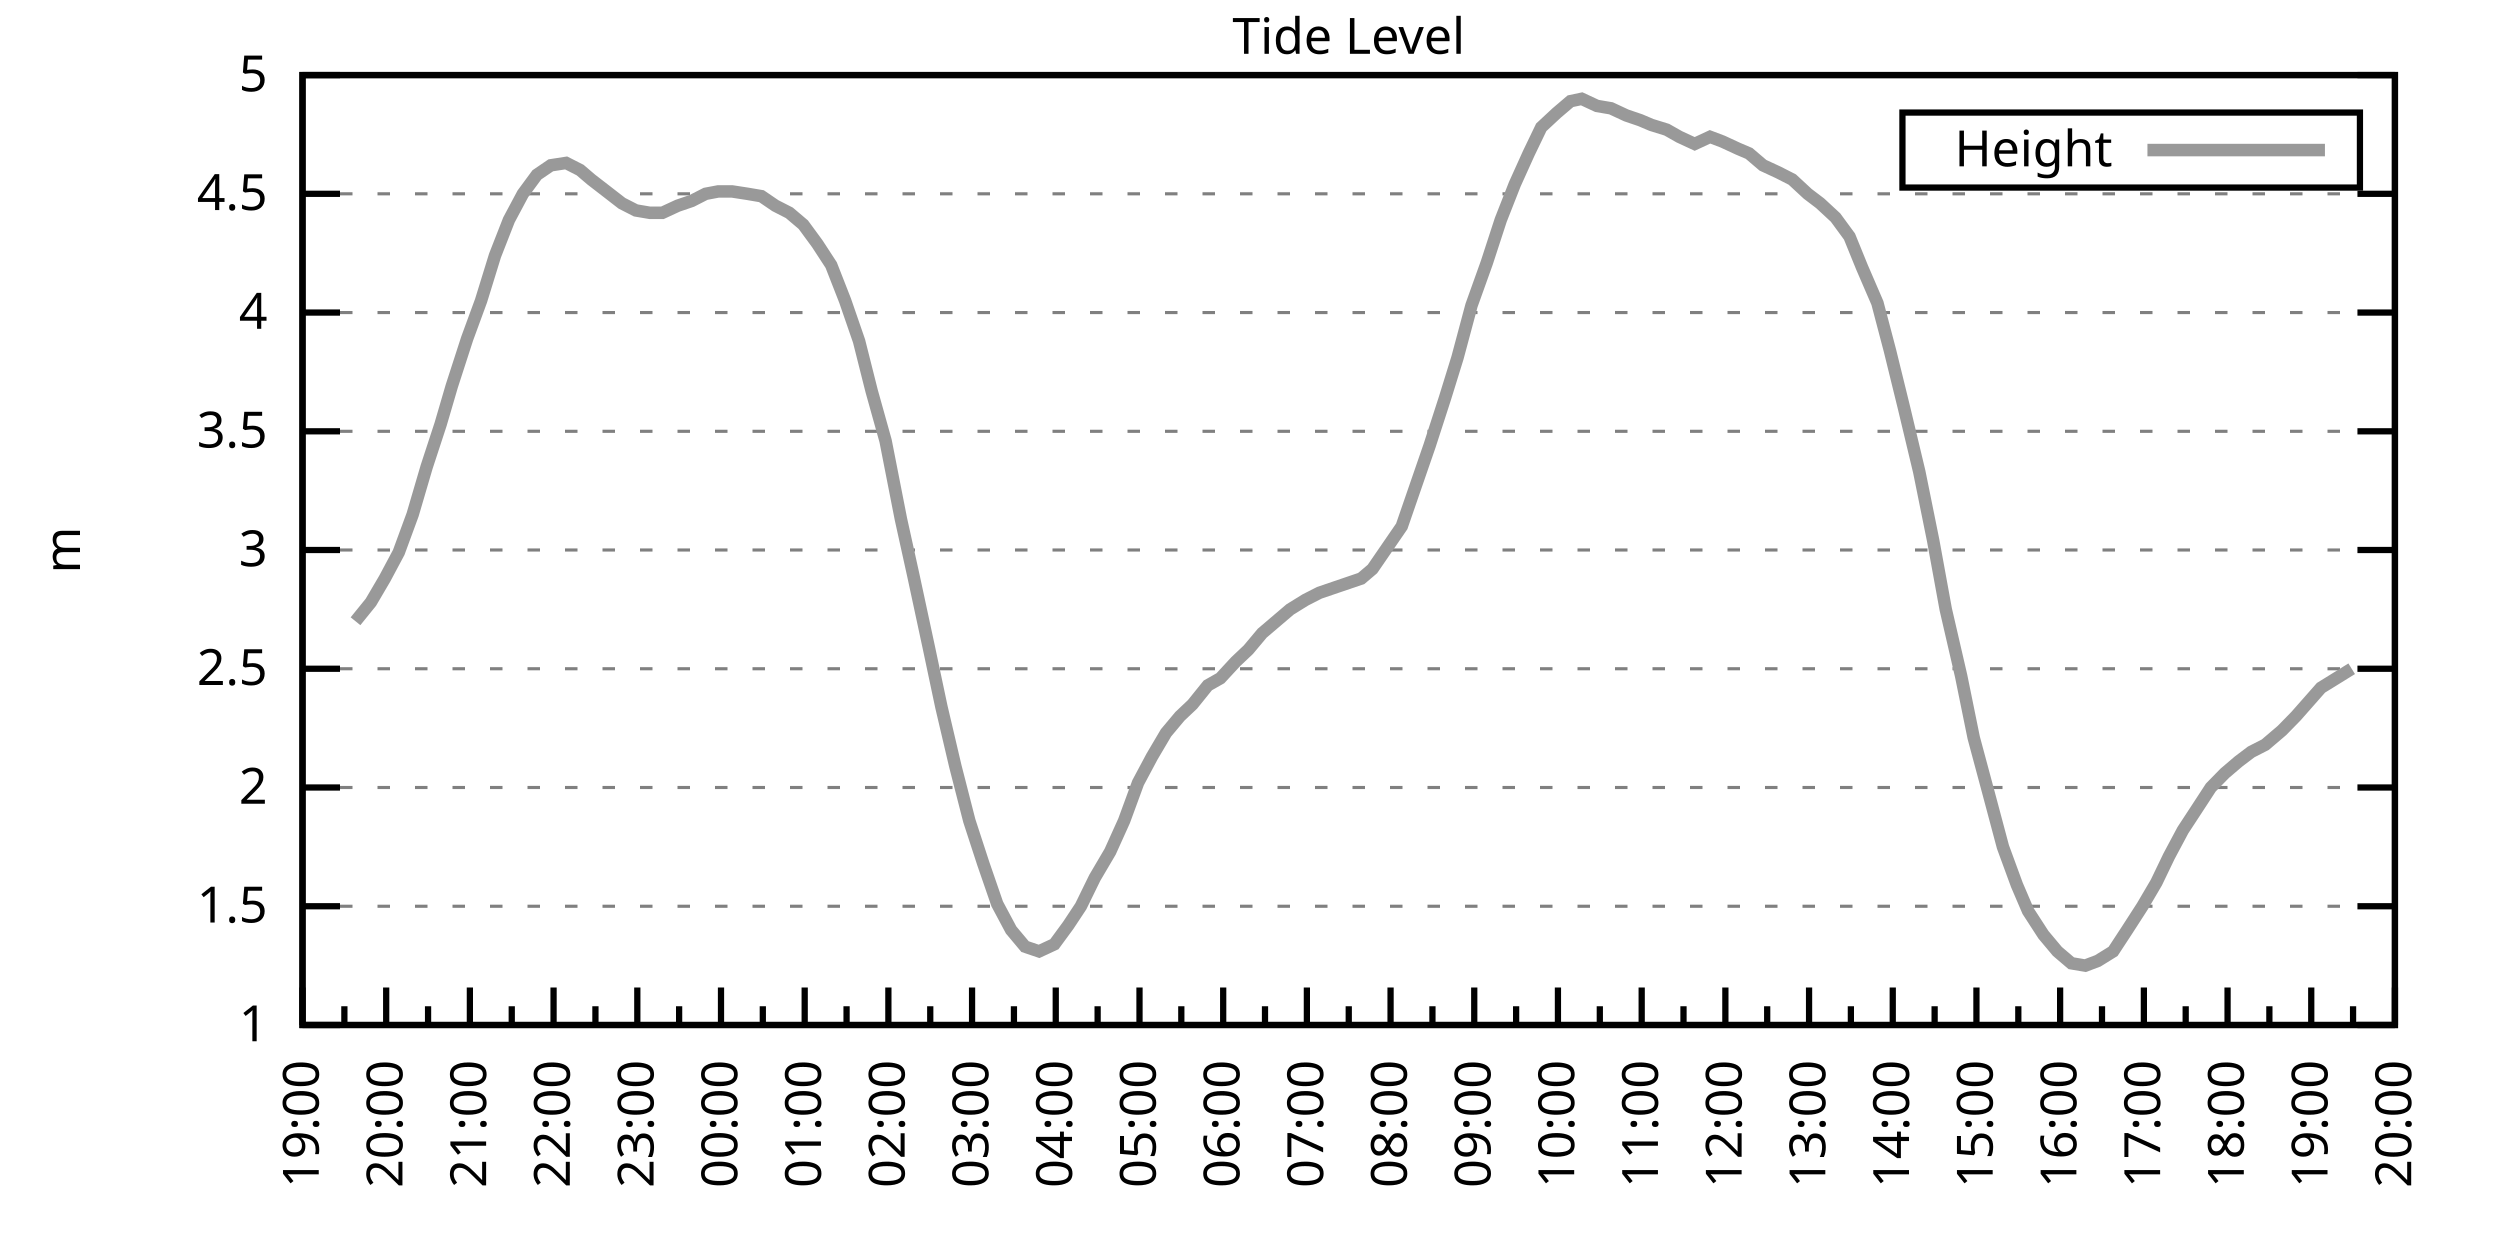
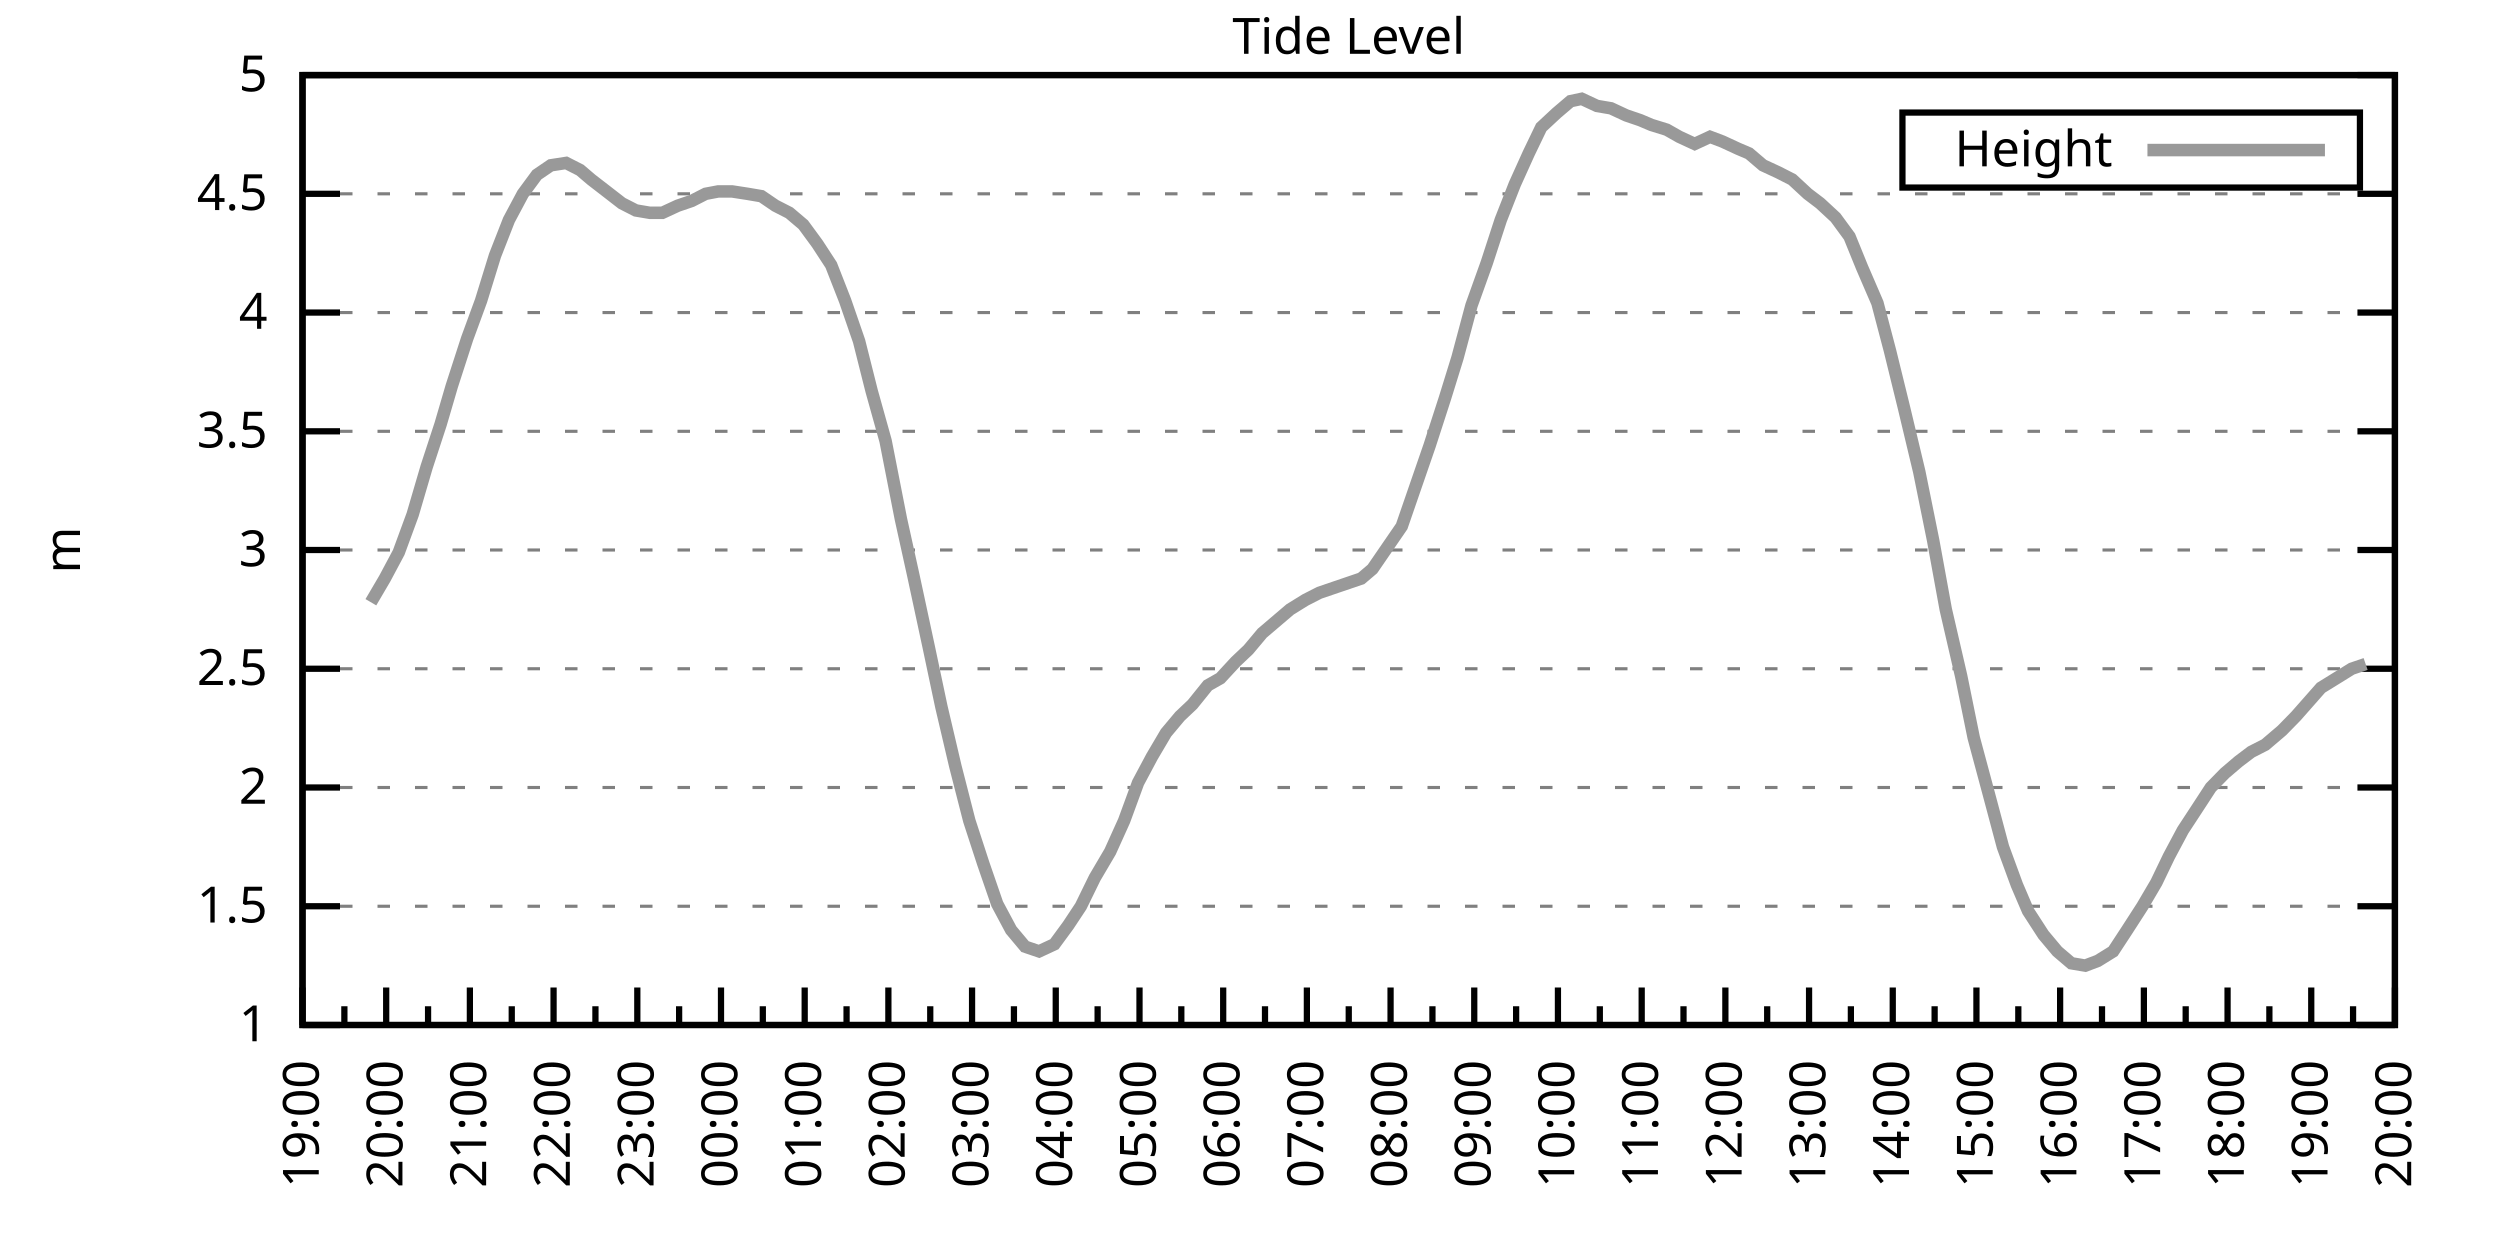
<svg xmlns="http://www.w3.org/2000/svg" xmlns:xlink="http://www.w3.org/1999/xlink" width="400" height="200" viewBox="0 0 400 200">
  <g id="gnuplot_canvas">
    <rect x="0" y="0" width="400" height="200" fill="none" />
    <defs>
      <circle id="gpDot" r="0.5" stroke-width="0.5" stroke="currentColor" />
      <path id="gpPt0" stroke-width="0.333" stroke="currentColor" d="M-1,0 h2 M0,-1 v2" />
      <path id="gpPt1" stroke-width="0.333" stroke="currentColor" d="M-1,-1 L1,1 M1,-1 L-1,1" />
      <path id="gpPt2" stroke-width="0.333" stroke="currentColor" d="M-1,0 L1,0 M0,-1 L0,1 M-1,-1 L1,1 M-1,1 L1,-1" />
      <rect id="gpPt3" stroke-width="0.333" stroke="currentColor" x="-1" y="-1" width="2" height="2" />
      <rect id="gpPt4" stroke-width="0.333" stroke="currentColor" fill="currentColor" x="-1" y="-1" width="2" height="2" />
      <circle id="gpPt5" stroke-width="0.333" stroke="currentColor" cx="0" cy="0" r="1" />
      <use xlink:href="#gpPt5" id="gpPt6" fill="currentColor" stroke="none" />
      <path id="gpPt7" stroke-width="0.333" stroke="currentColor" d="M0,-1.33 L-1.33,0.67 L1.33,0.67 z" />
      <use xlink:href="#gpPt7" id="gpPt8" fill="currentColor" stroke="none" />
      <use xlink:href="#gpPt7" id="gpPt9" stroke="currentColor" transform="rotate(180)" />
      <use xlink:href="#gpPt9" id="gpPt10" fill="currentColor" stroke="none" />
      <use xlink:href="#gpPt3" id="gpPt11" stroke="currentColor" transform="rotate(45)" />
      <use xlink:href="#gpPt11" id="gpPt12" fill="currentColor" stroke="none" />
      <path id="gpPt13" stroke-width="0.333" stroke="currentColor" d="M0,1.330 L1.265,0.411 L0.782,-1.067 L-0.782,-1.076 L-1.265,0.411 z" />
      <use xlink:href="#gpPt13" id="gpPt14" fill="currentColor" stroke="none" />
      <filter id="textbox" filterUnits="objectBoundingBox" x="0" y="0" height="1" width="1">
        <feFlood flood-color="white" flood-opacity="1" result="bgnd" />
        <feComposite in="SourceGraphic" in2="bgnd" operator="atop" />
      </filter>
      <filter id="greybox" filterUnits="objectBoundingBox" x="0" y="0" height="1" width="1">
        <feFlood flood-color="lightgrey" flood-opacity="1" result="grey" />
        <feComposite in="SourceGraphic" in2="grey" operator="atop" />
      </filter>
    </defs>
    <g fill="none" color="white" stroke="currentColor" stroke-width="1.00" stroke-linecap="butt" stroke-linejoin="miter">
</g>
    <g fill="none" color="black" stroke="currentColor" stroke-width="1.00" stroke-linecap="butt" stroke-linejoin="miter">
      <g stroke="none" shape-rendering="crispEdges">
        <polygon fill="rgb(255, 255, 255)" points="48.40,164.00 383.18,164.00 383.18,12.02 48.40,12.02 " />
      </g>
    </g>
    <g fill="none" color="black" stroke="currentColor" stroke-width="1.00" stroke-linecap="butt" stroke-linejoin="miter">
</g>
    <g fill="none" color="black" stroke="black" stroke-width="0.50" stroke-linecap="butt" stroke-linejoin="miter">
</g>
    <g fill="none" color="gray" stroke="currentColor" stroke-width="0.50" stroke-linecap="butt" stroke-linejoin="miter">
      <path stroke="gray" stroke-dasharray="2,4" class="gridline" d="M48.40,164.00 L383.19,164.00  " />
    </g>
    <g fill="none" color="gray" stroke="gray" stroke-width="1.00" stroke-linecap="butt" stroke-linejoin="miter">
</g>
    <g fill="none" color="black" stroke="currentColor" stroke-width="1.00" stroke-linecap="butt" stroke-linejoin="miter">
      <path stroke="black" d="M48.40,164.00 L54.40,164.00 M383.19,164.00 L377.19,164.00  " />
      <g transform="translate(42.80,166.60)" stroke="none" fill="black" font-family="Sans" font-size="8.00" text-anchor="end">
        <text>
          <tspan font-family="Sans"> 1</tspan>
        </text>
      </g>
    </g>
    <g fill="none" color="black" stroke="currentColor" stroke-width="1.00" stroke-linecap="butt" stroke-linejoin="miter">
</g>
    <g fill="none" color="black" stroke="black" stroke-width="0.50" stroke-linecap="butt" stroke-linejoin="miter">
</g>
    <g fill="none" color="gray" stroke="currentColor" stroke-width="0.50" stroke-linecap="butt" stroke-linejoin="miter">
      <path stroke="gray" stroke-dasharray="2,4" class="gridline" d="M48.40,145.00 L383.19,145.00  " />
    </g>
    <g fill="none" color="gray" stroke="gray" stroke-width="1.00" stroke-linecap="butt" stroke-linejoin="miter">
</g>
    <g fill="none" color="black" stroke="currentColor" stroke-width="1.00" stroke-linecap="butt" stroke-linejoin="miter">
      <path stroke="black" d="M48.40,145.00 L54.40,145.00 M383.19,145.00 L377.19,145.00  " />
      <g transform="translate(42.80,147.60)" stroke="none" fill="black" font-family="Sans" font-size="8.00" text-anchor="end">
        <text>
          <tspan font-family="Sans"> 1.5</tspan>
        </text>
      </g>
    </g>
    <g fill="none" color="black" stroke="currentColor" stroke-width="1.00" stroke-linecap="butt" stroke-linejoin="miter">
</g>
    <g fill="none" color="black" stroke="black" stroke-width="0.50" stroke-linecap="butt" stroke-linejoin="miter">
</g>
    <g fill="none" color="gray" stroke="currentColor" stroke-width="0.50" stroke-linecap="butt" stroke-linejoin="miter">
      <path stroke="gray" stroke-dasharray="2,4" class="gridline" d="M48.40,126.00 L383.19,126.00  " />
    </g>
    <g fill="none" color="gray" stroke="gray" stroke-width="1.00" stroke-linecap="butt" stroke-linejoin="miter">
</g>
    <g fill="none" color="black" stroke="currentColor" stroke-width="1.00" stroke-linecap="butt" stroke-linejoin="miter">
      <path stroke="black" d="M48.40,126.00 L54.40,126.00 M383.19,126.00 L377.19,126.00  " />
      <g transform="translate(42.80,128.60)" stroke="none" fill="black" font-family="Sans" font-size="8.00" text-anchor="end">
        <text>
          <tspan font-family="Sans"> 2</tspan>
        </text>
      </g>
    </g>
    <g fill="none" color="black" stroke="currentColor" stroke-width="1.00" stroke-linecap="butt" stroke-linejoin="miter">
</g>
    <g fill="none" color="black" stroke="black" stroke-width="0.50" stroke-linecap="butt" stroke-linejoin="miter">
</g>
    <g fill="none" color="gray" stroke="currentColor" stroke-width="0.50" stroke-linecap="butt" stroke-linejoin="miter">
      <path stroke="gray" stroke-dasharray="2,4" class="gridline" d="M48.40,107.00 L383.19,107.00  " />
    </g>
    <g fill="none" color="gray" stroke="gray" stroke-width="1.00" stroke-linecap="butt" stroke-linejoin="miter">
</g>
    <g fill="none" color="black" stroke="currentColor" stroke-width="1.00" stroke-linecap="butt" stroke-linejoin="miter">
      <path stroke="black" d="M48.40,107.00 L54.40,107.00 M383.19,107.00 L377.19,107.00  " />
      <g transform="translate(42.80,109.60)" stroke="none" fill="black" font-family="Sans" font-size="8.00" text-anchor="end">
        <text>
          <tspan font-family="Sans"> 2.5</tspan>
        </text>
      </g>
    </g>
    <g fill="none" color="black" stroke="currentColor" stroke-width="1.00" stroke-linecap="butt" stroke-linejoin="miter">
</g>
    <g fill="none" color="black" stroke="black" stroke-width="0.50" stroke-linecap="butt" stroke-linejoin="miter">
</g>
    <g fill="none" color="gray" stroke="currentColor" stroke-width="0.50" stroke-linecap="butt" stroke-linejoin="miter">
      <path stroke="gray" stroke-dasharray="2,4" class="gridline" d="M48.40,88.00 L383.19,88.00  " />
    </g>
    <g fill="none" color="gray" stroke="gray" stroke-width="1.00" stroke-linecap="butt" stroke-linejoin="miter">
</g>
    <g fill="none" color="black" stroke="currentColor" stroke-width="1.00" stroke-linecap="butt" stroke-linejoin="miter">
      <path stroke="black" d="M48.40,88.00 L54.40,88.00 M383.19,88.00 L377.19,88.00  " />
      <g transform="translate(42.80,90.60)" stroke="none" fill="black" font-family="Sans" font-size="8.00" text-anchor="end">
        <text>
          <tspan font-family="Sans"> 3</tspan>
        </text>
      </g>
    </g>
    <g fill="none" color="black" stroke="currentColor" stroke-width="1.00" stroke-linecap="butt" stroke-linejoin="miter">
</g>
    <g fill="none" color="black" stroke="black" stroke-width="0.50" stroke-linecap="butt" stroke-linejoin="miter">
</g>
    <g fill="none" color="gray" stroke="currentColor" stroke-width="0.50" stroke-linecap="butt" stroke-linejoin="miter">
      <path stroke="gray" stroke-dasharray="2,4" class="gridline" d="M48.40,69.01 L383.19,69.01  " />
    </g>
    <g fill="none" color="gray" stroke="gray" stroke-width="1.00" stroke-linecap="butt" stroke-linejoin="miter">
</g>
    <g fill="none" color="black" stroke="currentColor" stroke-width="1.00" stroke-linecap="butt" stroke-linejoin="miter">
      <path stroke="black" d="M48.40,69.01 L54.40,69.01 M383.19,69.01 L377.19,69.01  " />
      <g transform="translate(42.80,71.61)" stroke="none" fill="black" font-family="Sans" font-size="8.00" text-anchor="end">
        <text>
          <tspan font-family="Sans"> 3.5</tspan>
        </text>
      </g>
    </g>
    <g fill="none" color="black" stroke="currentColor" stroke-width="1.00" stroke-linecap="butt" stroke-linejoin="miter">
</g>
    <g fill="none" color="black" stroke="black" stroke-width="0.50" stroke-linecap="butt" stroke-linejoin="miter">
</g>
    <g fill="none" color="gray" stroke="currentColor" stroke-width="0.50" stroke-linecap="butt" stroke-linejoin="miter">
      <path stroke="gray" stroke-dasharray="2,4" class="gridline" d="M48.40,50.01 L383.19,50.01  " />
    </g>
    <g fill="none" color="gray" stroke="gray" stroke-width="1.00" stroke-linecap="butt" stroke-linejoin="miter">
</g>
    <g fill="none" color="black" stroke="currentColor" stroke-width="1.00" stroke-linecap="butt" stroke-linejoin="miter">
      <path stroke="black" d="M48.40,50.01 L54.40,50.01 M383.19,50.01 L377.19,50.01  " />
      <g transform="translate(42.80,52.61)" stroke="none" fill="black" font-family="Sans" font-size="8.00" text-anchor="end">
        <text>
          <tspan font-family="Sans"> 4</tspan>
        </text>
      </g>
    </g>
    <g fill="none" color="black" stroke="currentColor" stroke-width="1.00" stroke-linecap="butt" stroke-linejoin="miter">
</g>
    <g fill="none" color="black" stroke="black" stroke-width="0.50" stroke-linecap="butt" stroke-linejoin="miter">
</g>
    <g fill="none" color="gray" stroke="currentColor" stroke-width="0.50" stroke-linecap="butt" stroke-linejoin="miter">
      <path stroke="gray" stroke-dasharray="2,4" class="gridline" d="M48.40,31.01 L383.19,31.01  " />
    </g>
    <g fill="none" color="gray" stroke="gray" stroke-width="1.00" stroke-linecap="butt" stroke-linejoin="miter">
</g>
    <g fill="none" color="black" stroke="currentColor" stroke-width="1.00" stroke-linecap="butt" stroke-linejoin="miter">
      <path stroke="black" d="M48.40,31.01 L54.40,31.01 M383.19,31.01 L377.19,31.01  " />
      <g transform="translate(42.80,33.61)" stroke="none" fill="black" font-family="Sans" font-size="8.00" text-anchor="end">
        <text>
          <tspan font-family="Sans"> 4.5</tspan>
        </text>
      </g>
    </g>
    <g fill="none" color="black" stroke="currentColor" stroke-width="1.00" stroke-linecap="butt" stroke-linejoin="miter">
</g>
    <g fill="none" color="black" stroke="black" stroke-width="0.50" stroke-linecap="butt" stroke-linejoin="miter">
</g>
    <g fill="none" color="gray" stroke="currentColor" stroke-width="0.50" stroke-linecap="butt" stroke-linejoin="miter">
      <path stroke="gray" stroke-dasharray="2,4" class="gridline" d="M48.40,12.01 L383.19,12.01  " />
    </g>
    <g fill="none" color="gray" stroke="gray" stroke-width="1.00" stroke-linecap="butt" stroke-linejoin="miter">
</g>
    <g fill="none" color="black" stroke="currentColor" stroke-width="1.00" stroke-linecap="butt" stroke-linejoin="miter">
      <path stroke="black" d="M48.40,12.01 L54.40,12.01 M383.19,12.01 L377.19,12.01  " />
      <g transform="translate(42.80,14.61)" stroke="none" fill="black" font-family="Sans" font-size="8.00" text-anchor="end">
        <text>
          <tspan font-family="Sans"> 5</tspan>
        </text>
      </g>
    </g>
    <g fill="none" color="black" stroke="currentColor" stroke-width="1.00" stroke-linecap="butt" stroke-linejoin="miter">
      <path stroke="black" d="M48.40,164.00 L48.40,158.00  " />
      <g transform="translate(51.00,169.60) rotate(270)" stroke="none" fill="black" font-family="Sans" font-size="8.00" text-anchor="end">
        <text>
          <tspan font-family="Sans">19:00</tspan>
        </text>
      </g>
    </g>
    <g fill="none" color="black" stroke="currentColor" stroke-width="1.00" stroke-linecap="butt" stroke-linejoin="miter">
      <path stroke="black" d="M55.10,164.00 L55.10,161.00 M61.79,164.00 L61.79,158.00  " />
      <g transform="translate(64.39,169.60) rotate(270)" stroke="none" fill="black" font-family="Sans" font-size="8.00" text-anchor="end">
        <text>
          <tspan font-family="Sans">20:00</tspan>
        </text>
      </g>
    </g>
    <g fill="none" color="black" stroke="currentColor" stroke-width="1.00" stroke-linecap="butt" stroke-linejoin="miter">
      <path stroke="black" d="M68.49,164.00 L68.49,161.00 M75.18,164.00 L75.18,158.00  " />
      <g transform="translate(77.78,169.60) rotate(270)" stroke="none" fill="black" font-family="Sans" font-size="8.00" text-anchor="end">
        <text>
          <tspan font-family="Sans">21:00</tspan>
        </text>
      </g>
    </g>
    <g fill="none" color="black" stroke="currentColor" stroke-width="1.00" stroke-linecap="butt" stroke-linejoin="miter">
      <path stroke="black" d="M81.88,164.00 L81.88,161.00 M88.57,164.00 L88.57,158.00  " />
      <g transform="translate(91.17,169.60) rotate(270)" stroke="none" fill="black" font-family="Sans" font-size="8.00" text-anchor="end">
        <text>
          <tspan font-family="Sans">22:00</tspan>
        </text>
      </g>
    </g>
    <g fill="none" color="black" stroke="currentColor" stroke-width="1.00" stroke-linecap="butt" stroke-linejoin="miter">
      <path stroke="black" d="M95.27,164.00 L95.27,161.00 M101.97,164.00 L101.97,158.00  " />
      <g transform="translate(104.57,169.60) rotate(270)" stroke="none" fill="black" font-family="Sans" font-size="8.00" text-anchor="end">
        <text>
          <tspan font-family="Sans">23:00</tspan>
        </text>
      </g>
    </g>
    <g fill="none" color="black" stroke="currentColor" stroke-width="1.00" stroke-linecap="butt" stroke-linejoin="miter">
      <path stroke="black" d="M108.66,164.00 L108.66,161.00 M115.36,164.00 L115.36,158.00  " />
      <g transform="translate(117.96,169.60) rotate(270)" stroke="none" fill="black" font-family="Sans" font-size="8.00" text-anchor="end">
        <text>
          <tspan font-family="Sans">00:00</tspan>
        </text>
      </g>
    </g>
    <g fill="none" color="black" stroke="currentColor" stroke-width="1.00" stroke-linecap="butt" stroke-linejoin="miter">
      <path stroke="black" d="M122.05,164.00 L122.05,161.00 M128.75,164.00 L128.75,158.00  " />
      <g transform="translate(131.35,169.60) rotate(270)" stroke="none" fill="black" font-family="Sans" font-size="8.00" text-anchor="end">
        <text>
          <tspan font-family="Sans">01:00</tspan>
        </text>
      </g>
    </g>
    <g fill="none" color="black" stroke="currentColor" stroke-width="1.00" stroke-linecap="butt" stroke-linejoin="miter">
      <path stroke="black" d="M135.45,164.00 L135.45,161.00 M142.14,164.00 L142.14,158.00  " />
      <g transform="translate(144.74,169.60) rotate(270)" stroke="none" fill="black" font-family="Sans" font-size="8.00" text-anchor="end">
        <text>
          <tspan font-family="Sans">02:00</tspan>
        </text>
      </g>
    </g>
    <g fill="none" color="black" stroke="currentColor" stroke-width="1.00" stroke-linecap="butt" stroke-linejoin="miter">
      <path stroke="black" d="M148.84,164.00 L148.84,161.00 M155.53,164.00 L155.53,158.00  " />
      <g transform="translate(158.13,169.60) rotate(270)" stroke="none" fill="black" font-family="Sans" font-size="8.00" text-anchor="end">
        <text>
          <tspan font-family="Sans">03:00</tspan>
        </text>
      </g>
    </g>
    <g fill="none" color="black" stroke="currentColor" stroke-width="1.00" stroke-linecap="butt" stroke-linejoin="miter">
      <path stroke="black" d="M162.23,164.00 L162.23,161.00 M168.92,164.00 L168.92,158.00  " />
      <g transform="translate(171.52,169.60) rotate(270)" stroke="none" fill="black" font-family="Sans" font-size="8.00" text-anchor="end">
        <text>
          <tspan font-family="Sans">04:00</tspan>
        </text>
      </g>
    </g>
    <g fill="none" color="black" stroke="currentColor" stroke-width="1.00" stroke-linecap="butt" stroke-linejoin="miter">
      <path stroke="black" d="M175.62,164.00 L175.62,161.00 M182.32,164.00 L182.32,158.00  " />
      <g transform="translate(184.92,169.60) rotate(270)" stroke="none" fill="black" font-family="Sans" font-size="8.00" text-anchor="end">
        <text>
          <tspan font-family="Sans">05:00</tspan>
        </text>
      </g>
    </g>
    <g fill="none" color="black" stroke="currentColor" stroke-width="1.00" stroke-linecap="butt" stroke-linejoin="miter">
      <path stroke="black" d="M189.01,164.00 L189.01,161.00 M195.71,164.00 L195.71,158.00  " />
      <g transform="translate(198.31,169.60) rotate(270)" stroke="none" fill="black" font-family="Sans" font-size="8.00" text-anchor="end">
        <text>
          <tspan font-family="Sans">06:00</tspan>
        </text>
      </g>
    </g>
    <g fill="none" color="black" stroke="currentColor" stroke-width="1.00" stroke-linecap="butt" stroke-linejoin="miter">
      <path stroke="black" d="M202.40,164.00 L202.40,161.00 M209.10,164.00 L209.10,158.00  " />
      <g transform="translate(211.70,169.60) rotate(270)" stroke="none" fill="black" font-family="Sans" font-size="8.00" text-anchor="end">
        <text>
          <tspan font-family="Sans">07:00</tspan>
        </text>
      </g>
    </g>
    <g fill="none" color="black" stroke="currentColor" stroke-width="1.00" stroke-linecap="butt" stroke-linejoin="miter">
      <path stroke="black" d="M215.80,164.00 L215.80,161.00 M222.49,164.00 L222.49,158.00  " />
      <g transform="translate(225.09,169.60) rotate(270)" stroke="none" fill="black" font-family="Sans" font-size="8.00" text-anchor="end">
        <text>
          <tspan font-family="Sans">08:00</tspan>
        </text>
      </g>
    </g>
    <g fill="none" color="black" stroke="currentColor" stroke-width="1.00" stroke-linecap="butt" stroke-linejoin="miter">
      <path stroke="black" d="M229.19,164.00 L229.19,161.00 M235.88,164.00 L235.88,158.00  " />
      <g transform="translate(238.48,169.60) rotate(270)" stroke="none" fill="black" font-family="Sans" font-size="8.00" text-anchor="end">
        <text>
          <tspan font-family="Sans">09:00</tspan>
        </text>
      </g>
    </g>
    <g fill="none" color="black" stroke="currentColor" stroke-width="1.00" stroke-linecap="butt" stroke-linejoin="miter">
      <path stroke="black" d="M242.58,164.00 L242.58,161.00 M249.27,164.00 L249.27,158.00  " />
      <g transform="translate(251.87,169.60) rotate(270)" stroke="none" fill="black" font-family="Sans" font-size="8.00" text-anchor="end">
        <text>
          <tspan font-family="Sans">10:00</tspan>
        </text>
      </g>
    </g>
    <g fill="none" color="black" stroke="currentColor" stroke-width="1.00" stroke-linecap="butt" stroke-linejoin="miter">
      <path stroke="black" d="M255.97,164.00 L255.97,161.00 M262.67,164.00 L262.67,158.00  " />
      <g transform="translate(265.27,169.60) rotate(270)" stroke="none" fill="black" font-family="Sans" font-size="8.00" text-anchor="end">
        <text>
          <tspan font-family="Sans">11:00</tspan>
        </text>
      </g>
    </g>
    <g fill="none" color="black" stroke="currentColor" stroke-width="1.00" stroke-linecap="butt" stroke-linejoin="miter">
      <path stroke="black" d="M269.36,164.00 L269.36,161.00 M276.06,164.00 L276.06,158.00  " />
      <g transform="translate(278.66,169.60) rotate(270)" stroke="none" fill="black" font-family="Sans" font-size="8.00" text-anchor="end">
        <text>
          <tspan font-family="Sans">12:00</tspan>
        </text>
      </g>
    </g>
    <g fill="none" color="black" stroke="currentColor" stroke-width="1.00" stroke-linecap="butt" stroke-linejoin="miter">
      <path stroke="black" d="M282.75,164.00 L282.75,161.00 M289.45,164.00 L289.45,158.00  " />
      <g transform="translate(292.05,169.60) rotate(270)" stroke="none" fill="black" font-family="Sans" font-size="8.00" text-anchor="end">
        <text>
          <tspan font-family="Sans">13:00</tspan>
        </text>
      </g>
    </g>
    <g fill="none" color="black" stroke="currentColor" stroke-width="1.00" stroke-linecap="butt" stroke-linejoin="miter">
      <path stroke="black" d="M296.14,164.00 L296.14,161.00 M302.84,164.00 L302.84,158.00  " />
      <g transform="translate(305.44,169.60) rotate(270)" stroke="none" fill="black" font-family="Sans" font-size="8.00" text-anchor="end">
        <text>
          <tspan font-family="Sans">14:00</tspan>
        </text>
      </g>
    </g>
    <g fill="none" color="black" stroke="currentColor" stroke-width="1.00" stroke-linecap="butt" stroke-linejoin="miter">
      <path stroke="black" d="M309.54,164.00 L309.54,161.00 M316.23,164.00 L316.23,158.00  " />
      <g transform="translate(318.83,169.60) rotate(270)" stroke="none" fill="black" font-family="Sans" font-size="8.00" text-anchor="end">
        <text>
          <tspan font-family="Sans">15:00</tspan>
        </text>
      </g>
    </g>
    <g fill="none" color="black" stroke="currentColor" stroke-width="1.00" stroke-linecap="butt" stroke-linejoin="miter">
      <path stroke="black" d="M322.93,164.00 L322.93,161.00 M329.62,164.00 L329.62,158.00  " />
      <g transform="translate(332.22,169.60) rotate(270)" stroke="none" fill="black" font-family="Sans" font-size="8.00" text-anchor="end">
        <text>
          <tspan font-family="Sans">16:00</tspan>
        </text>
      </g>
    </g>
    <g fill="none" color="black" stroke="currentColor" stroke-width="1.00" stroke-linecap="butt" stroke-linejoin="miter">
      <path stroke="black" d="M336.32,164.00 L336.32,161.00 M343.02,164.00 L343.02,158.00  " />
      <g transform="translate(345.62,169.60) rotate(270)" stroke="none" fill="black" font-family="Sans" font-size="8.00" text-anchor="end">
        <text>
          <tspan font-family="Sans">17:00</tspan>
        </text>
      </g>
    </g>
    <g fill="none" color="black" stroke="currentColor" stroke-width="1.00" stroke-linecap="butt" stroke-linejoin="miter">
      <path stroke="black" d="M349.71,164.00 L349.71,161.00 M356.41,164.00 L356.41,158.00  " />
      <g transform="translate(359.01,169.60) rotate(270)" stroke="none" fill="black" font-family="Sans" font-size="8.00" text-anchor="end">
        <text>
          <tspan font-family="Sans">18:00</tspan>
        </text>
      </g>
    </g>
    <g fill="none" color="black" stroke="currentColor" stroke-width="1.00" stroke-linecap="butt" stroke-linejoin="miter">
      <path stroke="black" d="M363.10,164.00 L363.10,161.00 M369.80,164.00 L369.80,158.00  " />
      <g transform="translate(372.40,169.60) rotate(270)" stroke="none" fill="black" font-family="Sans" font-size="8.00" text-anchor="end">
        <text>
          <tspan font-family="Sans">19:00</tspan>
        </text>
      </g>
    </g>
    <g fill="none" color="black" stroke="currentColor" stroke-width="1.00" stroke-linecap="butt" stroke-linejoin="miter">
      <path stroke="black" d="M376.49,164.00 L376.49,161.00 M383.19,164.00 L383.19,158.00  " />
      <g transform="translate(385.79,169.60) rotate(270)" stroke="none" fill="black" font-family="Sans" font-size="8.00" text-anchor="end">
        <text>
          <tspan font-family="Sans">20:00</tspan>
        </text>
      </g>
    </g>
    <g fill="none" color="black" stroke="currentColor" stroke-width="1.00" stroke-linecap="butt" stroke-linejoin="miter">
</g>
    <g fill="none" color="black" stroke="currentColor" stroke-width="1.00" stroke-linecap="butt" stroke-linejoin="miter">
      <path stroke="black" d="M48.40,12.01 L48.40,164.00 L383.19,164.00 L383.19,12.01 L48.40,12.01 Z  " />
    </g>
    <g fill="none" color="black" stroke="currentColor" stroke-width="1.00" stroke-linecap="butt" stroke-linejoin="miter">
      <g transform="translate(12.80,88.01) rotate(270)" stroke="none" fill="black" font-family="Sans" font-size="8.00" text-anchor="middle">
        <text>
          <tspan font-family="Sans">m</tspan>
        </text>
      </g>
    </g>
    <g fill="none" color="black" stroke="currentColor" stroke-width="1.00" stroke-linecap="butt" stroke-linejoin="miter">
</g>
    <g fill="none" color="black" stroke="currentColor" stroke-width="1.00" stroke-linecap="butt" stroke-linejoin="miter">
      <path stroke="black" d="M304.39,30.01 L304.39,18.01 L377.59,18.01 L377.59,30.01 L304.39,30.01 Z  " />
    </g>
    <g id="Tide_level_plot_1">
      <g fill="none" color="white" stroke="black" stroke-width="2.00" stroke-linecap="butt" stroke-linejoin="miter">
</g>
      <g fill="none" color="black" stroke="currentColor" stroke-width="2.00" stroke-linecap="butt" stroke-linejoin="miter">
        <g transform="translate(337.99,26.61)" stroke="none" fill="black" font-family="Sans" font-size="8.00" text-anchor="end">
          <text>
            <tspan font-family="Sans">Height</tspan>
          </text>
        </g>
      </g>
      <g fill="none" color="black" stroke="currentColor" stroke-width="2.00" stroke-linecap="butt" stroke-linejoin="miter">
-         <path stroke="rgb(153, 153, 153)" d="M343.59,24.01 L371.99,24.01 M56.88,99.40 L59.34,96.36 L61.57,92.56 L63.80,88.38 L66.03,82.31 L68.26,74.71   L70.50,67.87 L72.28,61.79 L74.74,54.19 L76.97,48.11 L79.20,40.89 L81.43,35.19 L83.66,31.01 L85.90,27.97   L88.13,26.45 L90.58,26.07 L92.82,27.21 L94.60,28.73 L97.06,30.63 L99.51,32.53 L101.74,33.67 L103.98,34.05   L105.98,34.05 L108.44,32.91 L110.67,32.15 L112.90,31.01 L114.91,30.63 L117.14,30.63 L119.60,31.01 L121.83,31.39   L124.06,32.91 L126.29,34.05 L128.53,35.95 L130.76,38.99 L132.99,42.41 L135.22,48.11 L137.45,54.57 L139.46,62.55   L141.69,70.53 L144.15,83.07 L146.16,92.18 L148.61,103.58 L150.62,113.08 L152.85,122.58 L155.09,131.32 L157.32,138.16   L159.55,144.62 L161.78,148.80 L164.01,151.46 L166.25,152.22 L168.70,151.08 L170.93,148.04 L172.94,145.00 L175.17,140.44   L177.63,136.26 L179.86,131.32 L182.09,125.24 L184.32,121.06 L186.56,117.26 L188.79,114.60 L190.80,112.70 L193.25,109.66   L195.26,108.52 L197.72,105.86 L199.73,103.96 L201.96,101.30 L204.19,99.40 L206.42,97.50 L208.88,95.98 L211.11,94.84   L213.34,94.08 L215.57,93.32 L217.80,92.56 L219.59,91.04 L224.28,84.21 L226.51,77.75 L228.74,71.29 L231.20,63.69   L233.20,57.23 L235.44,48.87 L237.89,42.03 L240.12,35.19 L242.36,29.49 L244.59,24.55 L246.60,20.37 L249.05,18.09   L251.28,16.19 L253.07,15.81 L255.52,16.95 L257.76,17.33 L260.21,18.47 L262.44,19.23 L264.23,19.99 L266.68,20.75   L268.69,21.89 L271.15,23.03 L273.60,21.89 L275.61,22.65 L278.07,23.79 L279.85,24.55 L282.08,26.45 L284.54,27.59   L286.77,28.73 L289.23,31.01 L291.23,32.53 L293.69,34.81 L295.92,37.85 L297.93,42.79 L300.39,48.49 L302.39,56.09   L304.63,65.21 L307.08,75.47 L309.31,86.49 L311.32,97.50 L313.78,108.14 L315.79,118.02 L318.24,127.14 L320.47,135.50   L322.70,141.58 L324.49,145.76 L326.95,149.56 L329.18,152.22 L331.41,154.12 L333.64,154.50 L335.65,153.74 L338.10,152.22   L340.34,148.80 L342.79,145.00 L345.02,141.20 L347.03,137.02 L349.26,132.84 L351.50,129.42 L353.73,126.00 L355.96,123.72   L358.19,121.82 L360.20,120.30 L362.43,119.16 L365.11,116.88 L367.34,114.60 L369.35,112.32 L371.36,110.04 L373.82,108.52   L376.27,107.00  " />
+         <path stroke="rgb(153, 153, 153)" d="M343.59,24.01 L371.99,24.01 M59.34,96.36 L61.57,92.56 L63.80,88.38 L66.03,82.31 L68.26,74.71 L70.50,67.87   L72.28,61.79 L74.74,54.19 L76.97,48.11 L79.20,40.89 L81.43,35.19 L83.66,31.01 L85.90,27.97 L88.13,26.45   L90.58,26.07 L92.82,27.21 L94.60,28.73 L97.06,30.63 L99.51,32.53 L101.74,33.67 L103.98,34.05 L105.98,34.05   L108.44,32.91 L110.67,32.15 L112.90,31.01 L114.91,30.63 L117.14,30.63 L119.60,31.01 L121.83,31.39 L124.06,32.91   L126.29,34.05 L128.53,35.95 L130.76,38.99 L132.99,42.41 L135.22,48.11 L137.45,54.57 L139.46,62.55 L141.69,70.53   L144.15,83.07 L146.16,92.18 L148.61,103.58 L150.62,113.08 L152.85,122.58 L155.09,131.32 L157.32,138.16 L159.55,144.62   L161.78,148.80 L164.01,151.46 L166.25,152.22 L168.70,151.08 L170.93,148.04 L172.94,145.00 L175.17,140.44 L177.63,136.26   L179.86,131.32 L182.09,125.24 L184.32,121.06 L186.56,117.26 L188.79,114.60 L190.80,112.70 L193.25,109.66 L195.26,108.52   L197.72,105.86 L199.73,103.96 L201.96,101.30 L204.19,99.40 L206.42,97.50 L208.88,95.98 L211.11,94.84 L213.34,94.08   L215.57,93.32 L217.80,92.56 L219.59,91.04 L224.28,84.21 L226.51,77.75 L228.74,71.29 L231.20,63.69 L233.20,57.23   L235.44,48.87 L237.89,42.03 L240.12,35.19 L242.36,29.49 L244.59,24.55 L246.60,20.37 L249.05,18.09 L251.28,16.19   L253.07,15.81 L255.52,16.95 L257.76,17.33 L260.21,18.47 L262.44,19.23 L264.23,19.99 L266.68,20.75 L268.69,21.89   L271.15,23.03 L273.60,21.89 L275.61,22.65 L278.07,23.79 L279.85,24.55 L282.08,26.45 L284.54,27.59 L286.77,28.73   L289.23,31.01 L291.23,32.53 L293.69,34.81 L295.92,37.85 L297.93,42.79 L300.39,48.49 L302.39,56.09 L304.63,65.21   L307.08,75.47 L309.31,86.49 L311.32,97.50 L313.78,108.14 L315.79,118.02 L318.24,127.14 L320.47,135.50 L322.70,141.58   L324.49,145.76 L326.95,149.56 L329.18,152.22 L331.41,154.12 L333.64,154.50 L335.65,153.74 L338.10,152.22 L340.34,148.80   L342.79,145.00 L345.02,141.20 L347.03,137.02 L349.26,132.84 L351.50,129.42 L353.73,126.00 L355.96,123.72 L358.19,121.82   L360.20,120.30 L362.43,119.16 L365.11,116.88 L367.34,114.60 L369.35,112.32 L371.36,110.04 L373.82,108.52 L376.27,107.00   L378.50,106.24  " />
      </g>
    </g>
    <g fill="none" color="black" stroke="currentColor" stroke-width="2.00" stroke-linecap="butt" stroke-linejoin="miter">
</g>
    <g fill="none" color="black" stroke="black" stroke-width="1.00" stroke-linecap="butt" stroke-linejoin="miter">
</g>
    <g fill="none" color="black" stroke="currentColor" stroke-width="1.00" stroke-linecap="butt" stroke-linejoin="miter">
      <path stroke="black" d="M48.40,12.01 L48.40,164.00 L383.19,164.00 L383.19,12.01 L48.40,12.01 Z  " />
    </g>
    <g fill="none" color="black" stroke="currentColor" stroke-width="1.00" stroke-linecap="butt" stroke-linejoin="miter">
      <g transform="translate(215.79,8.61)" stroke="none" fill="black" font-family="Sans" font-size="8.00" text-anchor="middle">
        <text>
          <tspan font-family="Sans">Tide Level</tspan>
        </text>
      </g>
    </g>
    <g fill="none" color="black" stroke="currentColor" stroke-width="1.00" stroke-linecap="butt" stroke-linejoin="miter">
</g>
  </g>
</svg>
